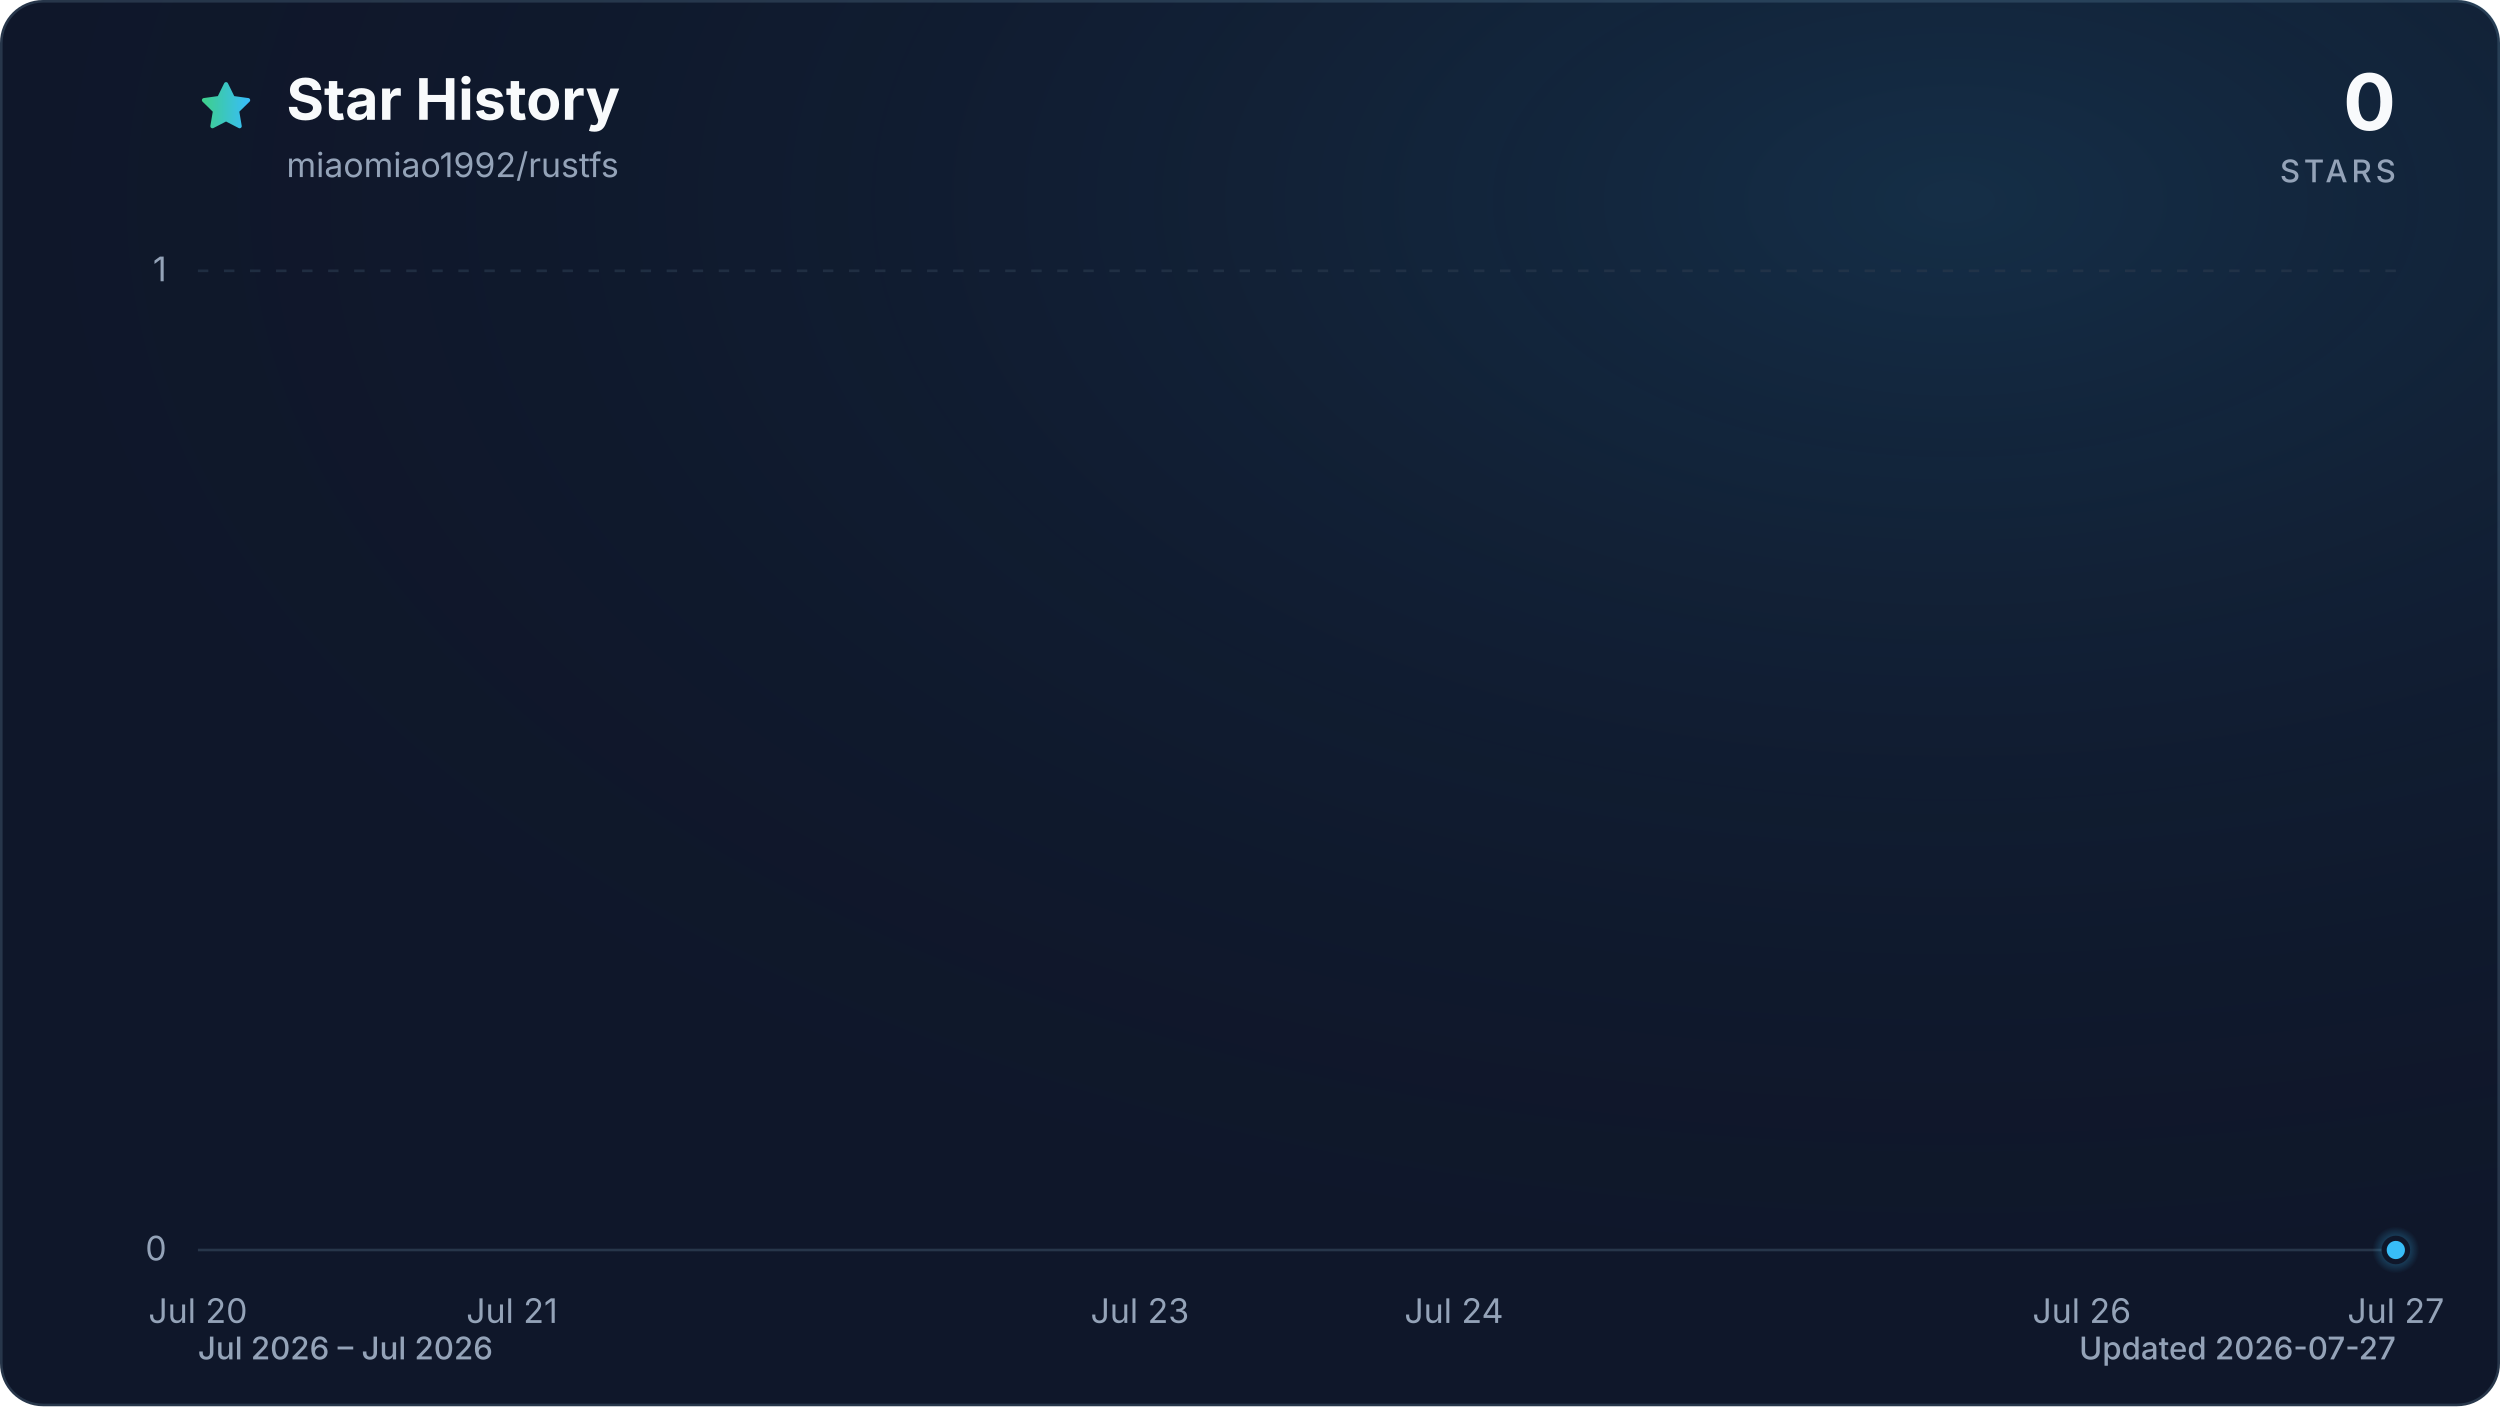
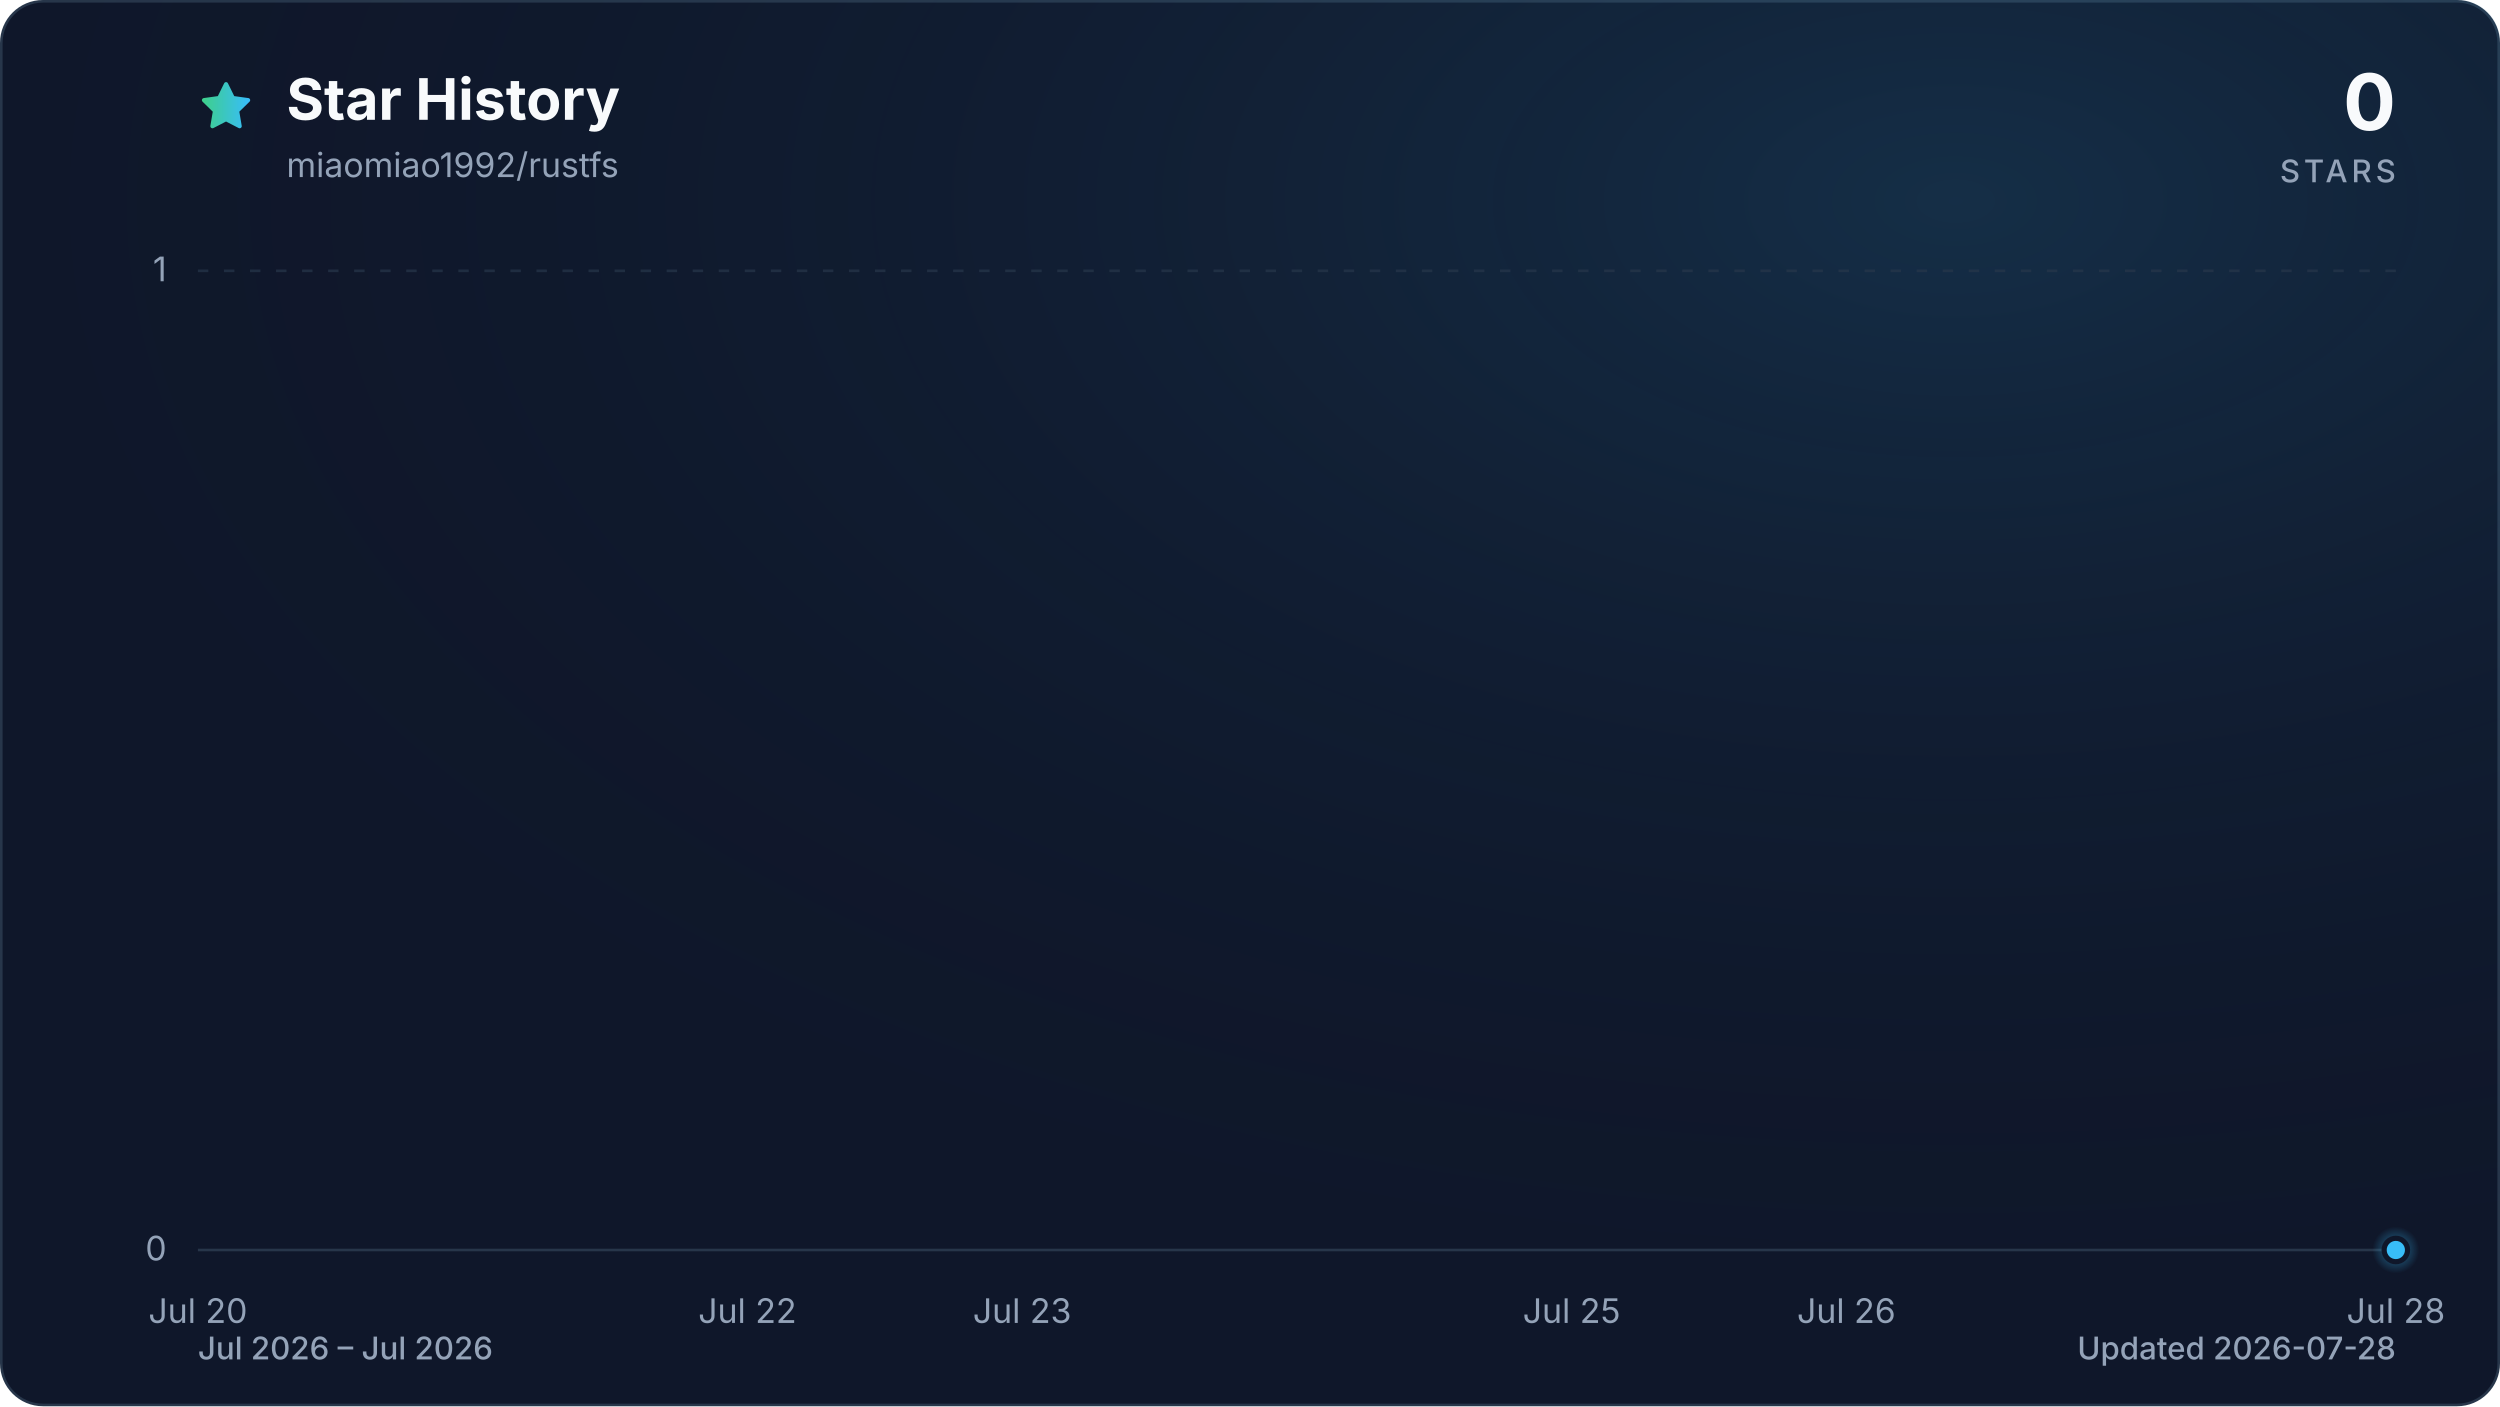
<svg xmlns="http://www.w3.org/2000/svg" viewBox="0 0 960 540" role="img" aria-labelledby="title description" data-style="gradient" data-variant="glow" data-animated="true">
  <defs>
    <linearGradient id="trend" x1="0" y1="0" x2="1" y2="0">
      <stop offset="0%" stop-color="#3ecf8e" />
      <stop offset="100%" stop-color="#38bdf8" />
    </linearGradient>
    <linearGradient id="area" x1="0" y1="0" x2="0" y2="1">
      <stop offset="0%" stop-color="#3ecf8e" stop-opacity="0.30" />
      <stop offset="55%" stop-color="#38bdf8" stop-opacity="0.10" />
      <stop offset="100%" stop-color="#38bdf8" stop-opacity="0.01" />
    </linearGradient>
    <radialGradient id="marker-halo" cx="50%" cy="50%" r="50%">
      <stop offset="0%" stop-color="#38bdf8" stop-opacity="0.55" />
      <stop offset="100%" stop-color="#38bdf8" stop-opacity="0" />
    </radialGradient>
    <radialGradient id="surface-glow" cx="78%" cy="14%" r="80%">
      <stop offset="0%" stop-color="#38bdf8" stop-opacity="0.14" />
      <stop offset="100%" stop-color="#0f172a" stop-opacity="0" />
    </radialGradient>
    <filter id="trend-glow" x="-20%" y="-20%" width="140%" height="140%">
      <feGaussianBlur stdDeviation="7" />
    </filter>
  </defs>
  <style>
.trend-enter{transform-box:fill-box;transform-origin:center;animation:trend-enter 520ms cubic-bezier(0.16,1,0.3,1)}
.marker-enter{transform-box:fill-box;transform-origin:center;animation:marker-enter 320ms cubic-bezier(0.16,1,0.3,1) 200ms both}
.marker-pulse{transform-box:fill-box;transform-origin:center;animation:marker-pulse 2.6s ease-out infinite}
@keyframes trend-enter{from{opacity:.35;transform:translateY(10px)}to{opacity:1;transform:translateY(0)}}
@keyframes marker-enter{from{opacity:0;transform:scale(.4)}to{opacity:1;transform:scale(1)}}
@keyframes marker-pulse{0%{opacity:.5;transform:scale(.7)}70%,100%{opacity:0;transform:scale(2.1)}}
@media (prefers-reduced-motion:reduce){.trend-enter,.marker-enter,.marker-pulse{animation:none!important}}
@media (prefers-reduced-motion:reduce){.marker-pulse{opacity:0}}
</style>
  <rect x="0.5" y="0.5" width="959" height="539" fill="#0f172a" stroke="#27364a" stroke-width="1" rx="16" />
  <rect width="960" height="540" fill="url(#surface-glow)" rx="16" />
  <path d="M12 2.6l2.9 5.9 6.5.9-4.7 4.6 1.1 6.5-5.8-3-5.8 3 1.1-6.5-4.7-4.6 6.5-.9L12 2.6Z" transform="translate(76 30) scale(.9)" fill="url(#trend)" stroke="url(#trend)" stroke-width="1.8" stroke-linejoin="round" aria-hidden="true" />
  <text x="110" y="46" fill="#f8fafc" font-family="ui-sans-serif, system-ui, -apple-system, BlinkMacSystemFont, 'Segoe UI', sans-serif" font-size="22" font-weight="700">Star History</text>
  <text x="110" y="68" fill="#94a3b8" font-family="ui-sans-serif, system-ui, -apple-system, BlinkMacSystemFont, 'Segoe UI', sans-serif" font-size="13">miaomiao1992/rustfs</text>
  <text x="920" y="50" fill="#f8fafc" font-family="ui-sans-serif, system-ui, -apple-system, BlinkMacSystemFont, 'Segoe UI', sans-serif" font-size="30" font-weight="700" text-anchor="end">0</text>
  <text x="920" y="70" fill="#94a3b8" font-family="ui-sans-serif, system-ui, -apple-system, BlinkMacSystemFont, 'Segoe UI', sans-serif" font-size="12" font-weight="500" letter-spacing="1.5" text-anchor="end">STARS</text>
  <line x1="76" y1="480.0" x2="920" y2="480.0" stroke="#27364a" stroke-width="1" stroke-dasharray="0" opacity="1" />
  <text x="64" y="484.0" fill="#94a3b8" font-family="ui-sans-serif, system-ui, -apple-system, BlinkMacSystemFont, 'Segoe UI', sans-serif" font-size="13" text-anchor="end">0</text>
  <line x1="76" y1="104.0" x2="920" y2="104.0" stroke="#27364a" stroke-width="1" stroke-dasharray="4 6" opacity="0.7" />
  <text x="64" y="108.0" fill="#94a3b8" font-family="ui-sans-serif, system-ui, -apple-system, BlinkMacSystemFont, 'Segoe UI', sans-serif" font-size="13" text-anchor="end">1</text>
  <text x="76.0" y="508" fill="#94a3b8" font-family="ui-sans-serif, system-ui, -apple-system, BlinkMacSystemFont, 'Segoe UI', sans-serif" font-size="13" text-anchor="middle">Jul 20</text>
-   <text x="196.6" y="508" fill="#94a3b8" font-family="ui-sans-serif, system-ui, -apple-system, BlinkMacSystemFont, 'Segoe UI', sans-serif" font-size="13" text-anchor="middle">Jul 21</text>
-   <text x="437.7" y="508" fill="#94a3b8" font-family="ui-sans-serif, system-ui, -apple-system, BlinkMacSystemFont, 'Segoe UI', sans-serif" font-size="13" text-anchor="middle">Jul 23</text>
-   <text x="558.3" y="508" fill="#94a3b8" font-family="ui-sans-serif, system-ui, -apple-system, BlinkMacSystemFont, 'Segoe UI', sans-serif" font-size="13" text-anchor="middle">Jul 24</text>
-   <text x="799.4" y="508" fill="#94a3b8" font-family="ui-sans-serif, system-ui, -apple-system, BlinkMacSystemFont, 'Segoe UI', sans-serif" font-size="13" text-anchor="middle">Jul 26</text>
-   <text x="920.0" y="508" fill="#94a3b8" font-family="ui-sans-serif, system-ui, -apple-system, BlinkMacSystemFont, 'Segoe UI', sans-serif" font-size="13" text-anchor="middle">Jul 27</text>
+   <text x="287.0" y="508" fill="#94a3b8" font-family="ui-sans-serif, system-ui, -apple-system, BlinkMacSystemFont, 'Segoe UI', sans-serif" font-size="13" text-anchor="middle">Jul 22</text>
+   <text x="392.5" y="508" fill="#94a3b8" font-family="ui-sans-serif, system-ui, -apple-system, BlinkMacSystemFont, 'Segoe UI', sans-serif" font-size="13" text-anchor="middle">Jul 23</text>
+   <text x="603.5" y="508" fill="#94a3b8" font-family="ui-sans-serif, system-ui, -apple-system, BlinkMacSystemFont, 'Segoe UI', sans-serif" font-size="13" text-anchor="middle">Jul 25</text>
+   <text x="709.0" y="508" fill="#94a3b8" font-family="ui-sans-serif, system-ui, -apple-system, BlinkMacSystemFont, 'Segoe UI', sans-serif" font-size="13" text-anchor="middle">Jul 26</text>
+   <text x="920.0" y="508" fill="#94a3b8" font-family="ui-sans-serif, system-ui, -apple-system, BlinkMacSystemFont, 'Segoe UI', sans-serif" font-size="13" text-anchor="middle">Jul 28</text>
  <g class="trend-enter">
-     <path d="M 76.0 480.0 C 116.2 480.0, 156.4 480.0, 196.6 480.0 C 236.8 480.0, 277.0 480.0, 317.1 480.0 C 357.3 480.0, 397.5 480.0, 437.7 480.0 C 477.9 480.0, 518.1 480.0, 558.3 480.0 C 598.5 480.0, 638.7 480.0, 678.9 480.0 C 719.0 480.0, 759.2 480.0, 799.4 480.0 C 839.6 480.0, 879.8 480.0, 920.0 480.0 L 920.0 480.0 L 76.0 480.0 Z" fill="url(#area)" />
-     <path d="M 76.0 480.0 C 116.2 480.0, 156.4 480.0, 196.6 480.0 C 236.8 480.0, 277.0 480.0, 317.1 480.0 C 357.3 480.0, 397.5 480.0, 437.7 480.0 C 477.9 480.0, 518.1 480.0, 558.3 480.0 C 598.5 480.0, 638.7 480.0, 678.9 480.0 C 719.0 480.0, 759.2 480.0, 799.4 480.0 C 839.6 480.0, 879.8 480.0, 920.0 480.0" fill="none" stroke="url(#trend)" stroke-width="12" stroke-linecap="round" stroke-linejoin="round" opacity="0.16" filter="url(#trend-glow)" />
-     <path d="M 76.0 480.0 C 116.2 480.0, 156.4 480.0, 196.6 480.0 C 236.8 480.0, 277.0 480.0, 317.1 480.0 C 357.3 480.0, 397.5 480.0, 437.7 480.0 C 477.9 480.0, 518.1 480.0, 558.3 480.0 C 598.5 480.0, 638.7 480.0, 678.9 480.0 C 719.0 480.0, 759.2 480.0, 799.4 480.0 C 839.6 480.0, 879.8 480.0, 920.0 480.0" fill="none" stroke="url(#trend)" stroke-width="3" stroke-linecap="round" stroke-linejoin="round" />
+     <path d="M 76.0 480.0 C 111.2 480.0, 146.3 480.0, 181.5 480.0 C 216.7 480.0, 251.8 480.0, 287.0 480.0 C 322.2 480.0, 357.3 480.0, 392.5 480.0 C 427.7 480.0, 462.8 480.0, 498.0 480.0 C 533.2 480.0, 568.3 480.0, 603.5 480.0 C 638.7 480.0, 673.8 480.0, 709.0 480.0 C 744.2 480.0, 779.3 480.0, 814.5 480.0 C 849.7 480.0, 884.8 480.0, 920.0 480.0 L 920.0 480.0 L 76.0 480.0 Z" fill="url(#area)" />
+     <path d="M 76.0 480.0 C 111.2 480.0, 146.3 480.0, 181.5 480.0 C 216.7 480.0, 251.8 480.0, 287.0 480.0 C 322.2 480.0, 357.3 480.0, 392.5 480.0 C 427.7 480.0, 462.8 480.0, 498.0 480.0 C 533.2 480.0, 568.3 480.0, 603.5 480.0 C 638.7 480.0, 673.8 480.0, 709.0 480.0 C 744.2 480.0, 779.3 480.0, 814.5 480.0 C 849.7 480.0, 884.8 480.0, 920.0 480.0" fill="none" stroke="url(#trend)" stroke-width="12" stroke-linecap="round" stroke-linejoin="round" opacity="0.16" filter="url(#trend-glow)" />
+     <path d="M 76.0 480.0 C 111.2 480.0, 146.3 480.0, 181.5 480.0 C 216.7 480.0, 251.8 480.0, 287.0 480.0 C 322.2 480.0, 357.3 480.0, 392.5 480.0 C 427.7 480.0, 462.8 480.0, 498.0 480.0 C 533.2 480.0, 568.3 480.0, 603.5 480.0 C 638.7 480.0, 673.8 480.0, 709.0 480.0 C 744.2 480.0, 779.3 480.0, 814.5 480.0 C 849.7 480.0, 884.8 480.0, 920.0 480.0" fill="none" stroke="url(#trend)" stroke-width="3" stroke-linecap="round" stroke-linejoin="round" />
  </g>
  <g class="marker-enter">
    <circle class="marker-pulse" cx="920.0" cy="480.0" r="9" fill="url(#marker-halo)" />
    <circle cx="920.0" cy="480.0" r="4.5" fill="#38bdf8" stroke="#0f172a" stroke-width="2" />
  </g>
  <text x="76" y="522" fill="#94a3b8" font-family="ui-sans-serif, system-ui, -apple-system, BlinkMacSystemFont, 'Segoe UI', sans-serif" font-size="12" font-weight="500">Jul 2026 – Jul 2026</text>
-   <text x="920" y="522" fill="#94a3b8" font-family="ui-sans-serif, system-ui, -apple-system, BlinkMacSystemFont, 'Segoe UI', sans-serif" font-size="12" font-weight="500" text-anchor="end">Updated 2026-07-27</text>
+   <text x="920" y="522" fill="#94a3b8" font-family="ui-sans-serif, system-ui, -apple-system, BlinkMacSystemFont, 'Segoe UI', sans-serif" font-size="12" font-weight="500" text-anchor="end">Updated 2026-07-28</text>
</svg>
